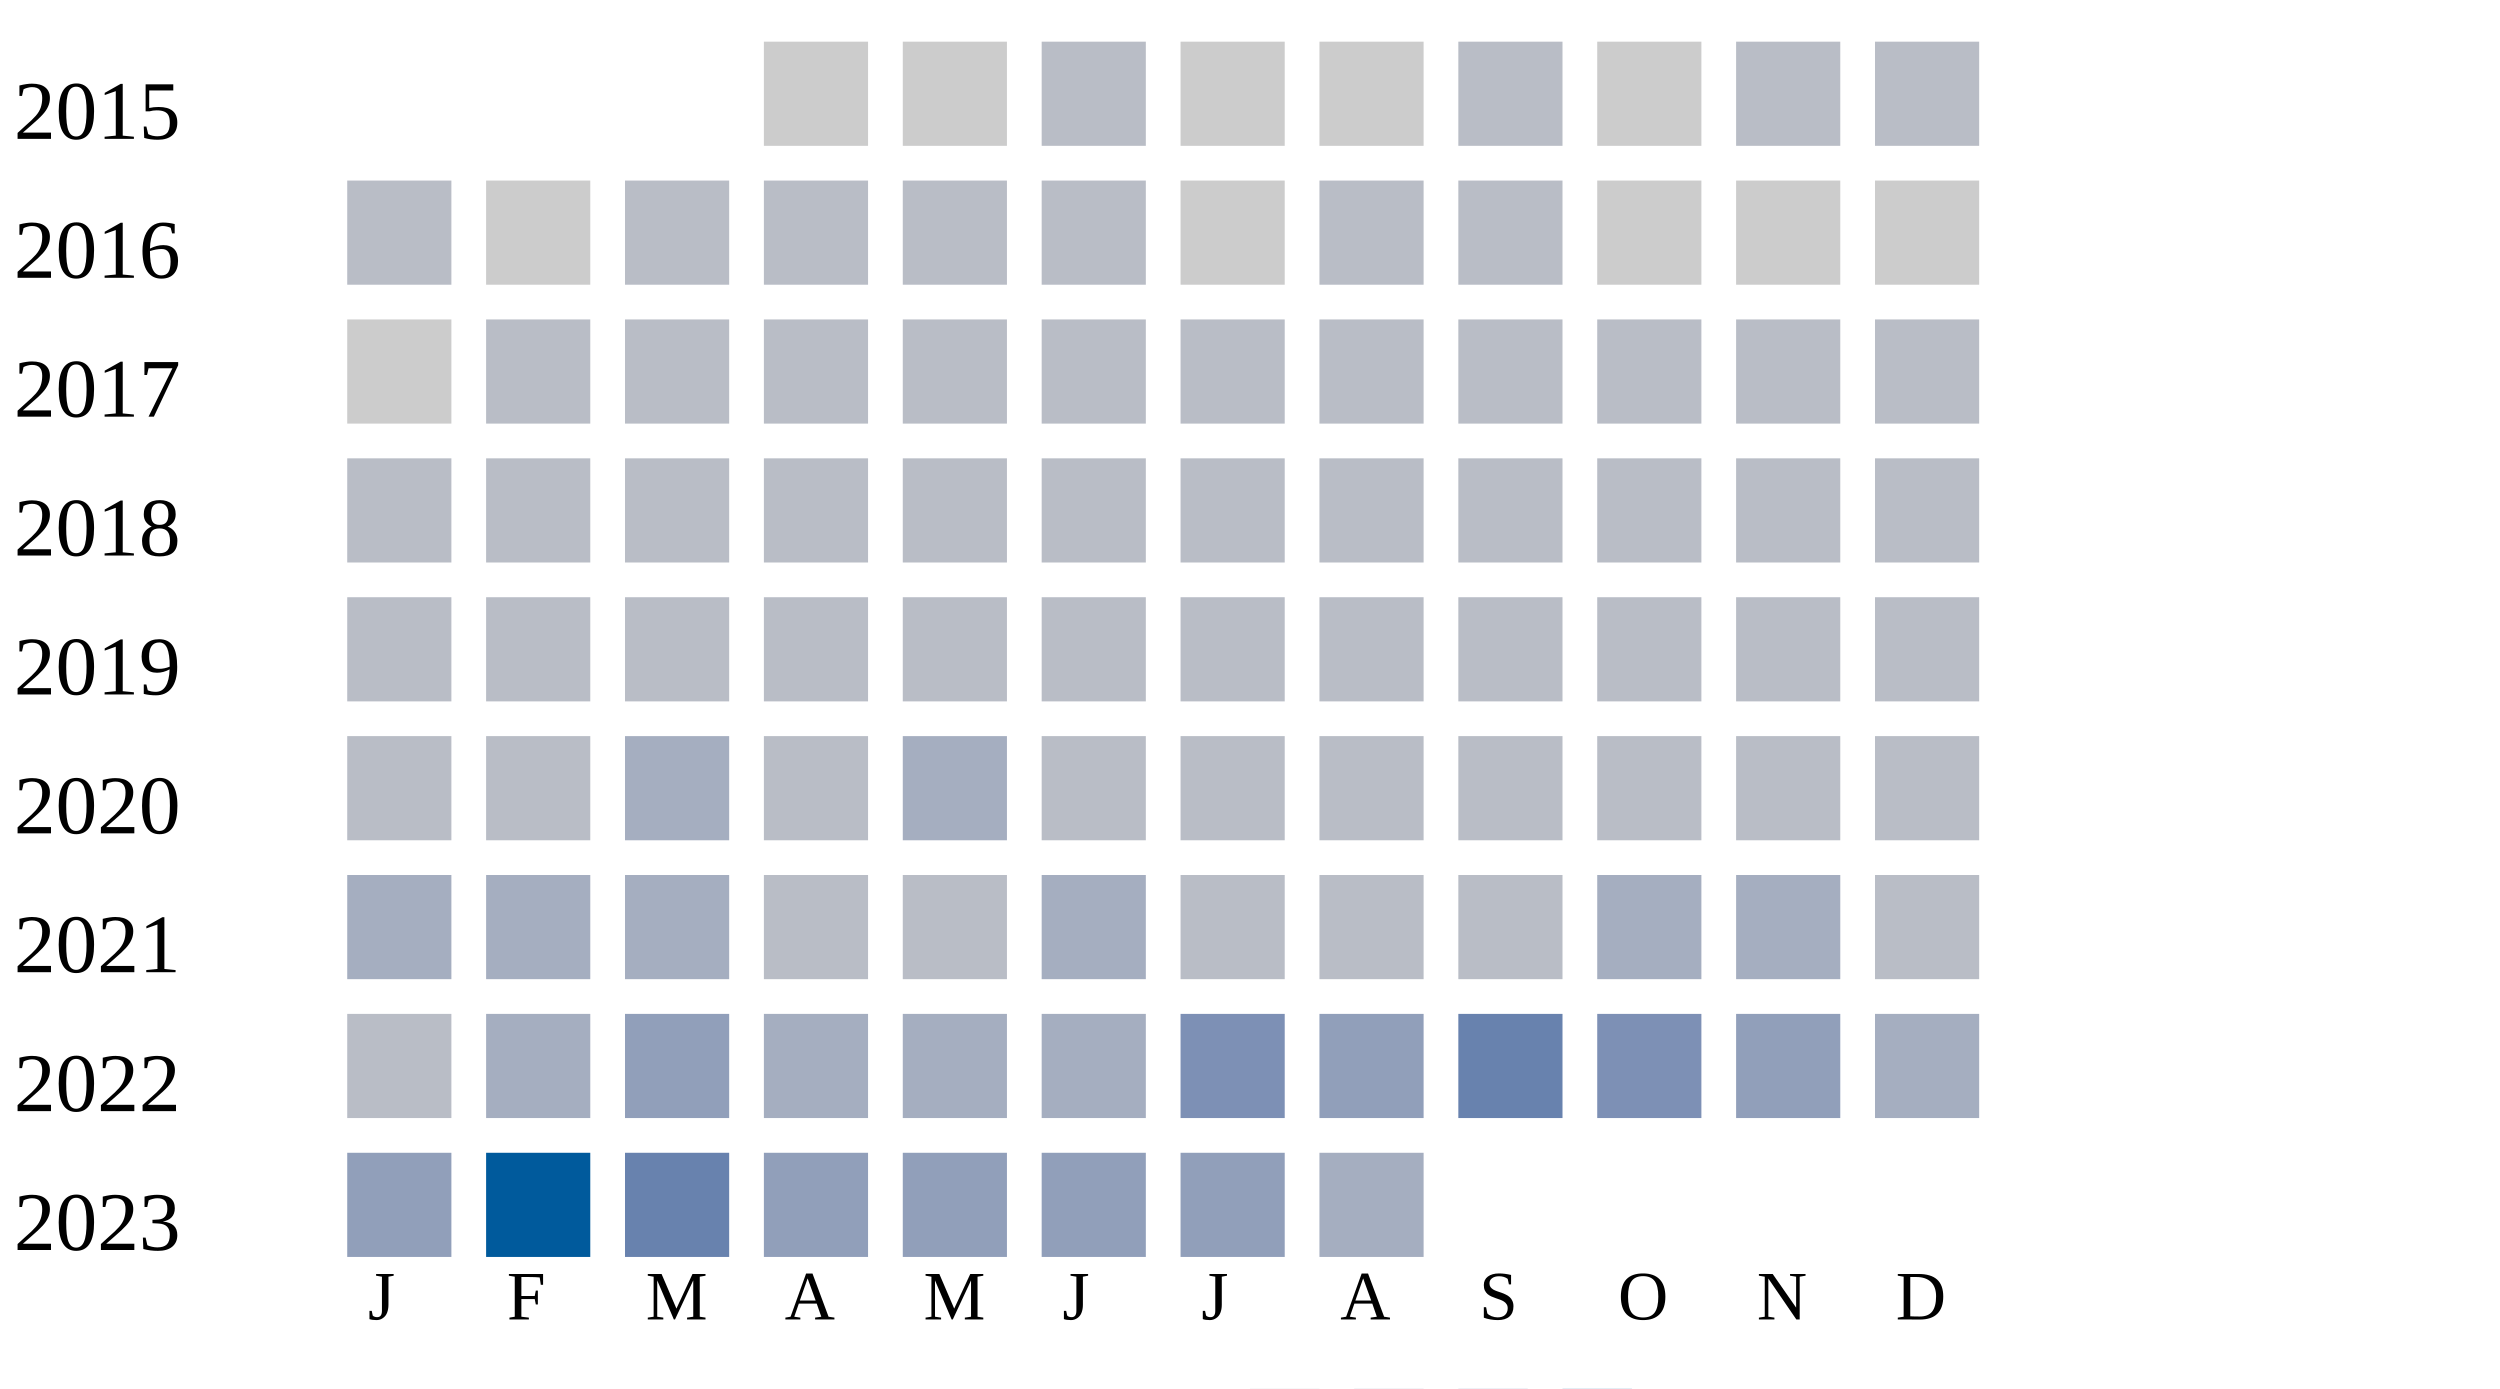
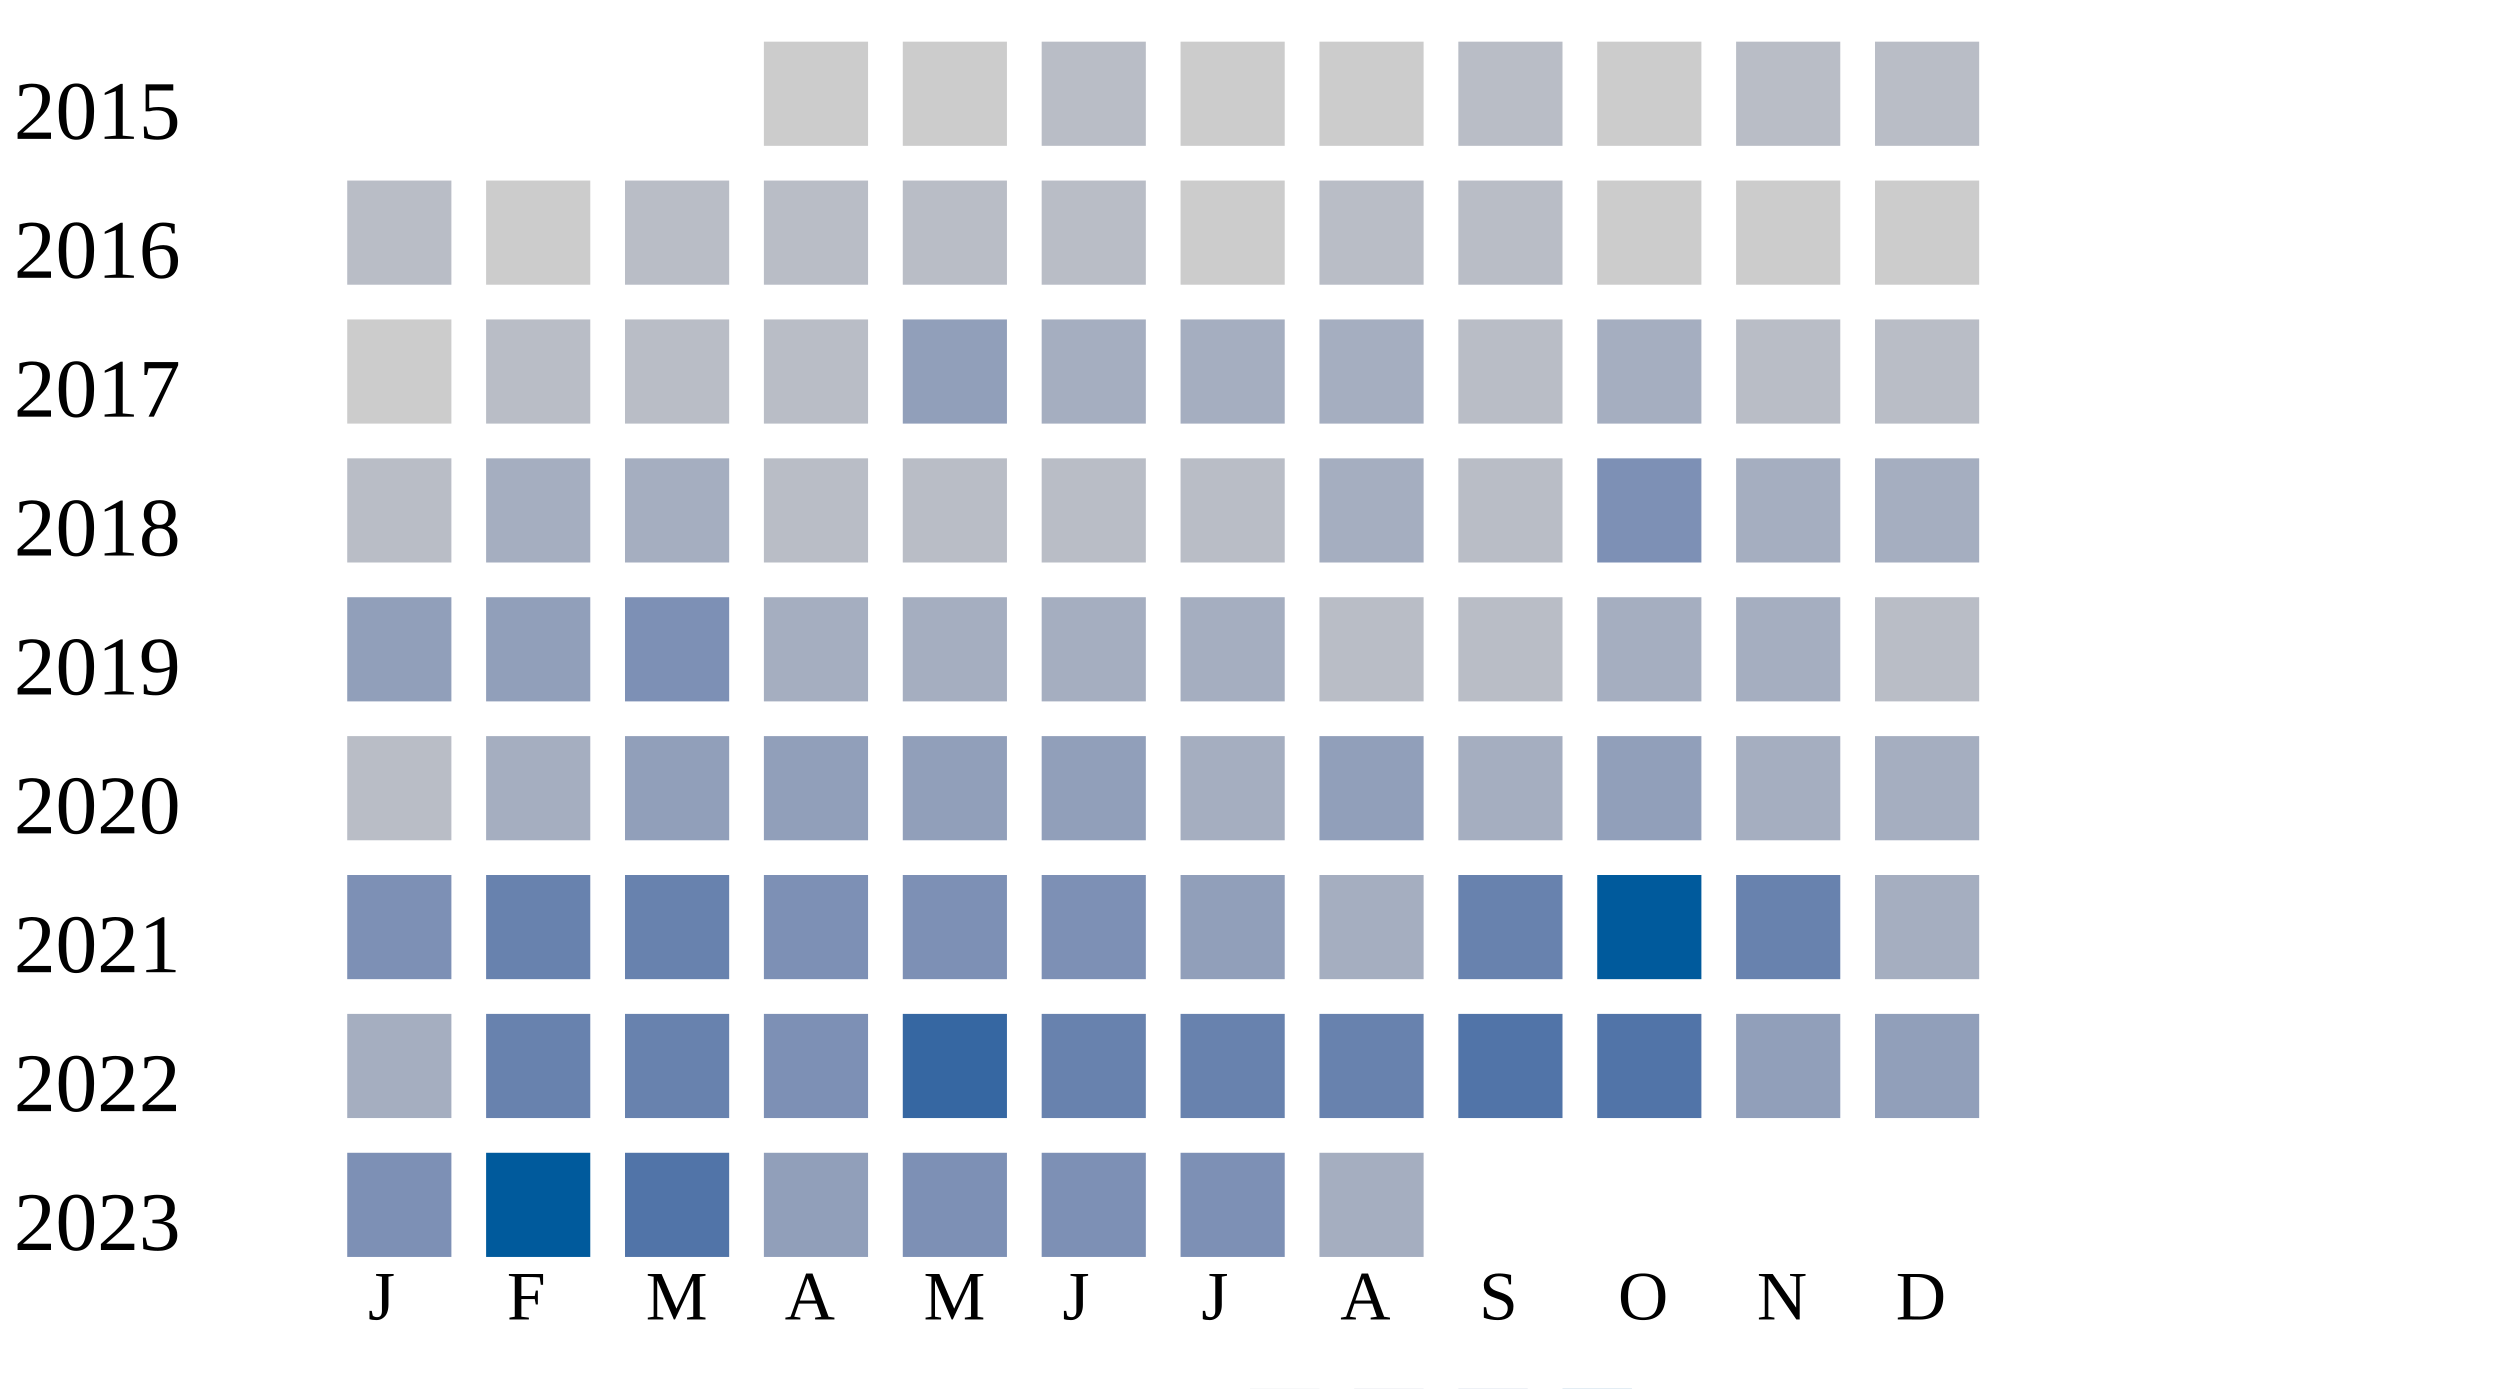
<svg xmlns="http://www.w3.org/2000/svg" width="360" height="200">
  <g transform="translate(0 0)">
    <text x="2" y="20">2015</text>
    <rect x="110" y="6" width="15" height="15" fill="#cccccc" />
    <rect x="130" y="6" width="15" height="15" fill="#cccccc" />
    <rect x="150" y="6" width="15" height="15" fill="#b9bdc6" />
    <rect x="170" y="6" width="15" height="15" fill="#cccccc" />
    <rect x="190" y="6" width="15" height="15" fill="#cccccc" />
    <rect x="210" y="6" width="15" height="15" fill="#b9bdc6" />
    <rect x="230" y="6" width="15" height="15" fill="#cccccc" />
    <rect x="250" y="6" width="15" height="15" fill="#b9bdc6" />
    <rect x="270" y="6" width="15" height="15" fill="#b9bdc6" />
  </g>
  <g transform="translate(0 20)">
    <text x="2" y="20">2016</text>
    <rect x="50" y="6" width="15" height="15" fill="#b9bdc6" />
    <rect x="70" y="6" width="15" height="15" fill="#cccccc" />
    <rect x="90" y="6" width="15" height="15" fill="#b9bdc6" />
    <rect x="110" y="6" width="15" height="15" fill="#b9bdc6" />
    <rect x="130" y="6" width="15" height="15" fill="#b9bdc6" />
    <rect x="150" y="6" width="15" height="15" fill="#b9bdc6" />
    <rect x="170" y="6" width="15" height="15" fill="#cccccc" />
    <rect x="190" y="6" width="15" height="15" fill="#b9bdc6" />
    <rect x="210" y="6" width="15" height="15" fill="#b9bdc6" />
    <rect x="230" y="6" width="15" height="15" fill="#cccccc" />
    <rect x="250" y="6" width="15" height="15" fill="#cccccc" />
    <rect x="270" y="6" width="15" height="15" fill="#cccccc" />
  </g>
  <g transform="translate(0 40)">
    <text x="2" y="20">2017</text>
    <rect x="50" y="6" width="15" height="15" fill="#cccccc" />
    <rect x="70" y="6" width="15" height="15" fill="#b9bdc6" />
    <rect x="90" y="6" width="15" height="15" fill="#b9bdc6" />
    <rect x="110" y="6" width="15" height="15" fill="#b9bdc6" />
-     <rect x="130" y="6" width="15" height="15" fill="#b9bdc6" />
-     <rect x="150" y="6" width="15" height="15" fill="#b9bdc6" />
-     <rect x="170" y="6" width="15" height="15" fill="#b9bdc6" />
-     <rect x="190" y="6" width="15" height="15" fill="#b9bdc6" />
+     <rect x="130" y="6" width="15" height="15" fill="#919fba" />
+     <rect x="150" y="6" width="15" height="15" fill="#a5aec0" />
+     <rect x="170" y="6" width="15" height="15" fill="#a5aec0" />
+     <rect x="190" y="6" width="15" height="15" fill="#a5aec0" />
    <rect x="210" y="6" width="15" height="15" fill="#b9bdc6" />
-     <rect x="230" y="6" width="15" height="15" fill="#b9bdc6" />
+     <rect x="230" y="6" width="15" height="15" fill="#a5aec0" />
    <rect x="250" y="6" width="15" height="15" fill="#b9bdc6" />
    <rect x="270" y="6" width="15" height="15" fill="#b9bdc6" />
  </g>
  <g transform="translate(0 60)">
    <text x="2" y="20">2018</text>
    <rect x="50" y="6" width="15" height="15" fill="#b9bdc6" />
-     <rect x="70" y="6" width="15" height="15" fill="#b9bdc6" />
-     <rect x="90" y="6" width="15" height="15" fill="#b9bdc6" />
+     <rect x="70" y="6" width="15" height="15" fill="#a5aec0" />
+     <rect x="90" y="6" width="15" height="15" fill="#a5aec0" />
    <rect x="110" y="6" width="15" height="15" fill="#b9bdc6" />
    <rect x="130" y="6" width="15" height="15" fill="#b9bdc6" />
    <rect x="150" y="6" width="15" height="15" fill="#b9bdc6" />
    <rect x="170" y="6" width="15" height="15" fill="#b9bdc6" />
-     <rect x="190" y="6" width="15" height="15" fill="#b9bdc6" />
+     <rect x="190" y="6" width="15" height="15" fill="#a5aec0" />
    <rect x="210" y="6" width="15" height="15" fill="#b9bdc6" />
-     <rect x="230" y="6" width="15" height="15" fill="#b9bdc6" />
-     <rect x="250" y="6" width="15" height="15" fill="#b9bdc6" />
-     <rect x="270" y="6" width="15" height="15" fill="#b9bdc6" />
+     <rect x="230" y="6" width="15" height="15" fill="#7d90b5" />
+     <rect x="250" y="6" width="15" height="15" fill="#a5aec0" />
+     <rect x="270" y="6" width="15" height="15" fill="#a5aec0" />
  </g>
  <g transform="translate(0 80)">
    <text x="2" y="20">2019</text>
-     <rect x="50" y="6" width="15" height="15" fill="#b9bdc6" />
-     <rect x="70" y="6" width="15" height="15" fill="#b9bdc6" />
-     <rect x="90" y="6" width="15" height="15" fill="#b9bdc6" />
-     <rect x="110" y="6" width="15" height="15" fill="#b9bdc6" />
-     <rect x="130" y="6" width="15" height="15" fill="#b9bdc6" />
-     <rect x="150" y="6" width="15" height="15" fill="#b9bdc6" />
-     <rect x="170" y="6" width="15" height="15" fill="#b9bdc6" />
-     <rect x="190" y="6" width="15" height="15" fill="#b9bdc6" />
-     <rect x="210" y="6" width="15" height="15" fill="#b9bdc6" />
-     <rect x="230" y="6" width="15" height="15" fill="#b9bdc6" />
-     <rect x="250" y="6" width="15" height="15" fill="#b9bdc6" />
-     <rect x="270" y="6" width="15" height="15" fill="#b9bdc6" />
-   </g>
-   <g transform="translate(0 100)">
-     <text x="2" y="20">2020</text>
-     <rect x="50" y="6" width="15" height="15" fill="#b9bdc6" />
-     <rect x="70" y="6" width="15" height="15" fill="#b9bdc6" />
-     <rect x="90" y="6" width="15" height="15" fill="#a5aec0" />
-     <rect x="110" y="6" width="15" height="15" fill="#b9bdc6" />
+     <rect x="50" y="6" width="15" height="15" fill="#919fba" />
+     <rect x="70" y="6" width="15" height="15" fill="#919fba" />
+     <rect x="90" y="6" width="15" height="15" fill="#7d90b5" />
+     <rect x="110" y="6" width="15" height="15" fill="#a5aec0" />
    <rect x="130" y="6" width="15" height="15" fill="#a5aec0" />
-     <rect x="150" y="6" width="15" height="15" fill="#b9bdc6" />
-     <rect x="170" y="6" width="15" height="15" fill="#b9bdc6" />
-     <rect x="190" y="6" width="15" height="15" fill="#b9bdc6" />
-     <rect x="210" y="6" width="15" height="15" fill="#b9bdc6" />
-     <rect x="230" y="6" width="15" height="15" fill="#b9bdc6" />
-     <rect x="250" y="6" width="15" height="15" fill="#b9bdc6" />
-     <rect x="270" y="6" width="15" height="15" fill="#b9bdc6" />
-   </g>
-   <g transform="translate(0 120)">
-     <text x="2" y="20">2021</text>
-     <rect x="50" y="6" width="15" height="15" fill="#a5aec0" />
-     <rect x="70" y="6" width="15" height="15" fill="#a5aec0" />
-     <rect x="90" y="6" width="15" height="15" fill="#a5aec0" />
-     <rect x="110" y="6" width="15" height="15" fill="#b9bdc6" />
-     <rect x="130" y="6" width="15" height="15" fill="#b9bdc6" />
    <rect x="150" y="6" width="15" height="15" fill="#a5aec0" />
-     <rect x="170" y="6" width="15" height="15" fill="#b9bdc6" />
+     <rect x="170" y="6" width="15" height="15" fill="#a5aec0" />
    <rect x="190" y="6" width="15" height="15" fill="#b9bdc6" />
    <rect x="210" y="6" width="15" height="15" fill="#b9bdc6" />
    <rect x="230" y="6" width="15" height="15" fill="#a5aec0" />
    <rect x="250" y="6" width="15" height="15" fill="#a5aec0" />
    <rect x="270" y="6" width="15" height="15" fill="#b9bdc6" />
  </g>
-   <g transform="translate(0 140)">
-     <text x="2" y="20">2022</text>
+   <g transform="translate(0 100)">
+     <text x="2" y="20">2020</text>
    <rect x="50" y="6" width="15" height="15" fill="#b9bdc6" />
    <rect x="70" y="6" width="15" height="15" fill="#a5aec0" />
    <rect x="90" y="6" width="15" height="15" fill="#919fba" />
-     <rect x="110" y="6" width="15" height="15" fill="#a5aec0" />
-     <rect x="130" y="6" width="15" height="15" fill="#a5aec0" />
-     <rect x="150" y="6" width="15" height="15" fill="#a5aec0" />
-     <rect x="170" y="6" width="15" height="15" fill="#7d90b5" />
+     <rect x="110" y="6" width="15" height="15" fill="#919fba" />
+     <rect x="130" y="6" width="15" height="15" fill="#919fba" />
+     <rect x="150" y="6" width="15" height="15" fill="#919fba" />
+     <rect x="170" y="6" width="15" height="15" fill="#a5aec0" />
    <rect x="190" y="6" width="15" height="15" fill="#919fba" />
+     <rect x="210" y="6" width="15" height="15" fill="#a5aec0" />
+     <rect x="230" y="6" width="15" height="15" fill="#919fba" />
+     <rect x="250" y="6" width="15" height="15" fill="#a5aec0" />
+     <rect x="270" y="6" width="15" height="15" fill="#a5aec0" />
+   </g>
+   <g transform="translate(0 120)">
+     <text x="2" y="20">2021</text>
+     <rect x="50" y="6" width="15" height="15" fill="#7d90b5" />
+     <rect x="70" y="6" width="15" height="15" fill="#6882ae" />
+     <rect x="90" y="6" width="15" height="15" fill="#6882ae" />
+     <rect x="110" y="6" width="15" height="15" fill="#7d90b5" />
+     <rect x="130" y="6" width="15" height="15" fill="#7d90b5" />
+     <rect x="150" y="6" width="15" height="15" fill="#7d90b5" />
+     <rect x="170" y="6" width="15" height="15" fill="#919fba" />
+     <rect x="190" y="6" width="15" height="15" fill="#a5aec0" />
    <rect x="210" y="6" width="15" height="15" fill="#6882ae" />
-     <rect x="230" y="6" width="15" height="15" fill="#7d90b5" />
+     <rect x="230" y="6" width="15" height="15" fill="#005a9c" />
+     <rect x="250" y="6" width="15" height="15" fill="#6882ae" />
+     <rect x="270" y="6" width="15" height="15" fill="#a5aec0" />
+   </g>
+   <g transform="translate(0 140)">
+     <text x="2" y="20">2022</text>
+     <rect x="50" y="6" width="15" height="15" fill="#a5aec0" />
+     <rect x="70" y="6" width="15" height="15" fill="#6882ae" />
+     <rect x="90" y="6" width="15" height="15" fill="#6882ae" />
+     <rect x="110" y="6" width="15" height="15" fill="#7d90b5" />
+     <rect x="130" y="6" width="15" height="15" fill="#3667a2" />
+     <rect x="150" y="6" width="15" height="15" fill="#6882ae" />
+     <rect x="170" y="6" width="15" height="15" fill="#6882ae" />
+     <rect x="190" y="6" width="15" height="15" fill="#6882ae" />
+     <rect x="210" y="6" width="15" height="15" fill="#5174a8" />
+     <rect x="230" y="6" width="15" height="15" fill="#5174a8" />
    <rect x="250" y="6" width="15" height="15" fill="#919fba" />
-     <rect x="270" y="6" width="15" height="15" fill="#a5aec0" />
+     <rect x="270" y="6" width="15" height="15" fill="#919fba" />
  </g>
  <g transform="translate(0 160)">
    <text x="2" y="20">2023</text>
-     <rect x="50" y="6" width="15" height="15" fill="#919fba" />
+     <rect x="50" y="6" width="15" height="15" fill="#7d90b5" />
    <rect x="70" y="6" width="15" height="15" fill="#005a9c" />
-     <rect x="90" y="6" width="15" height="15" fill="#6882ae" />
+     <rect x="90" y="6" width="15" height="15" fill="#5174a8" />
    <rect x="110" y="6" width="15" height="15" fill="#919fba" />
-     <rect x="130" y="6" width="15" height="15" fill="#919fba" />
-     <rect x="150" y="6" width="15" height="15" fill="#919fba" />
-     <rect x="170" y="6" width="15" height="15" fill="#919fba" />
+     <rect x="130" y="6" width="15" height="15" fill="#7d90b5" />
+     <rect x="150" y="6" width="15" height="15" fill="#7d90b5" />
+     <rect x="170" y="6" width="15" height="15" fill="#7d90b5" />
    <rect x="190" y="6" width="15" height="15" fill="#a5aec0" />
  </g>
  <text style="font-size: 10px; text-align: center" x="53" y="190">J</text>
  <text style="font-size: 10px; text-align: center" x="73" y="190">F</text>
  <text style="font-size: 10px; text-align: center" x="93" y="190">M</text>
  <text style="font-size: 10px; text-align: center" x="113" y="190">A</text>
  <text style="font-size: 10px; text-align: center" x="133" y="190">M</text>
  <text style="font-size: 10px; text-align: center" x="153" y="190">J</text>
  <text style="font-size: 10px; text-align: center" x="173" y="190">J</text>
  <text style="font-size: 10px; text-align: center" x="193" y="190">A</text>
  <text style="font-size: 10px; text-align: center" x="213" y="190">S</text>
  <text style="font-size: 10px; text-align: center" x="233" y="190">O</text>
  <text style="font-size: 10px; text-align: center" x="253" y="190">N</text>
  <text style="font-size: 10px; text-align: center" x="273" y="190">D</text>
  <text style="font-size: 10px;" x="155" y="209">Less</text>
  <rect fill="#b9bdc6" width="10" height="10" x="180" y="200" />
  <rect fill="#919fba" width="10" height="10" x="195" y="200" />
  <rect fill="#6882ae" width="10" height="10" x="210" y="200" />
  <rect fill="#005a9c" width="10" height="10" x="225" y="200" />
  <text x="240" y="209" style="font-size: 10px;">More</text>
</svg>
